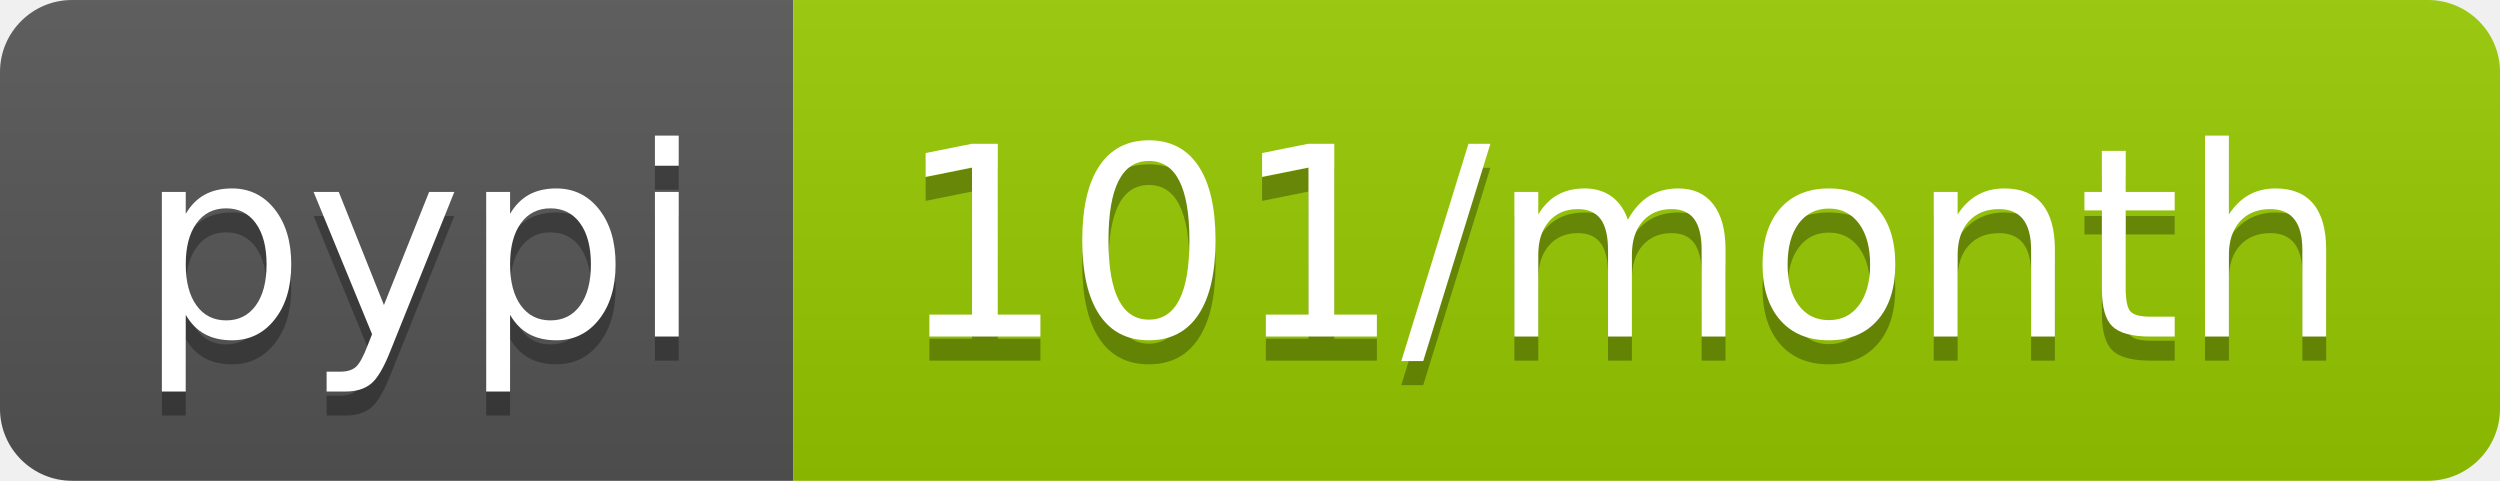
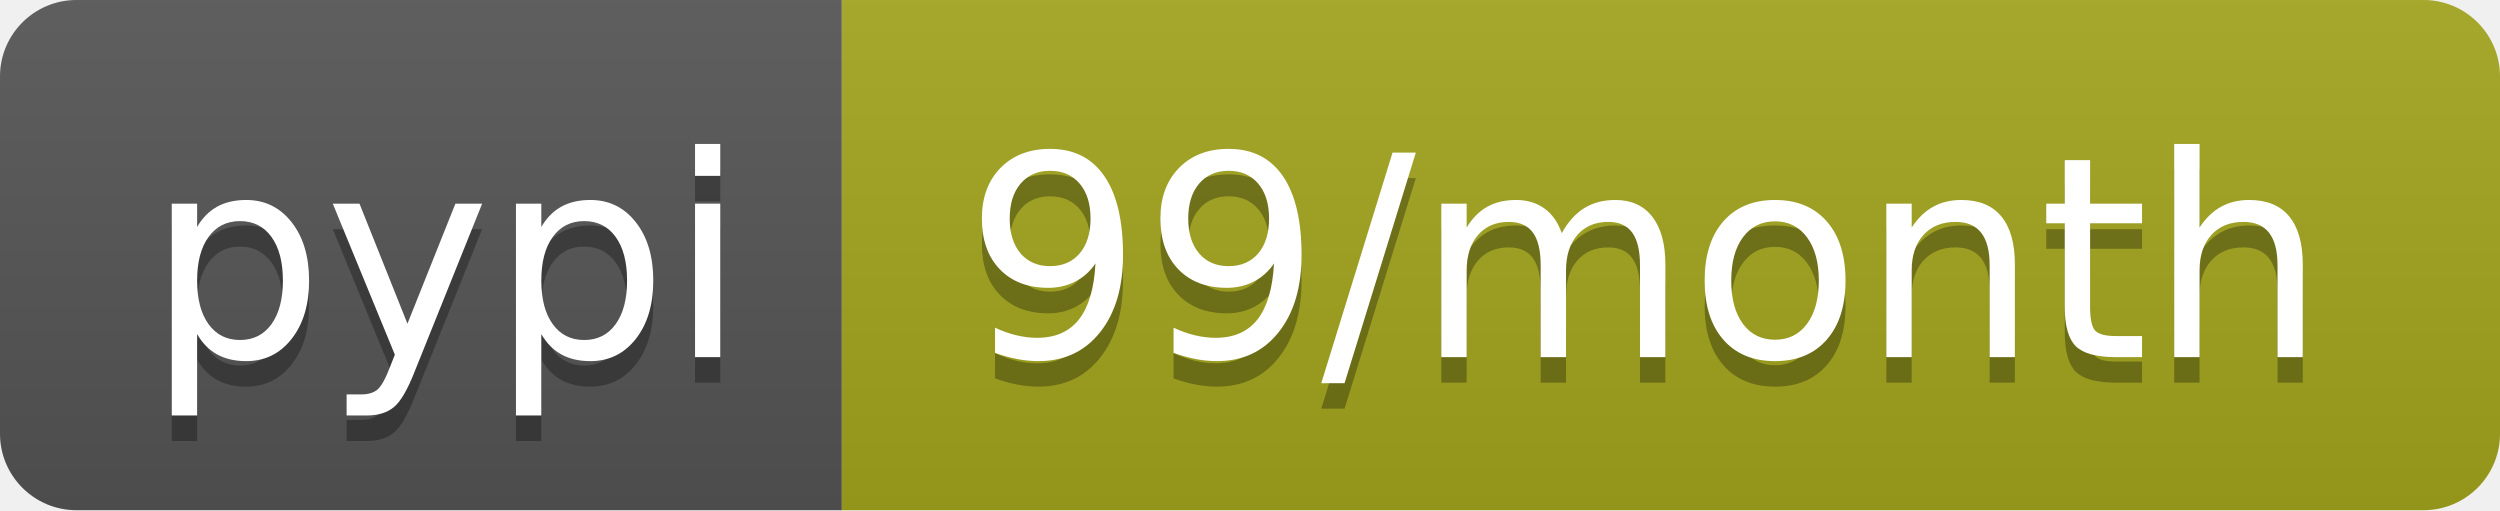
- <svg xmlns="http://www.w3.org/2000/svg" width="104" height="20" role="img" aria-label="pypi: 101/month">
+ <svg xmlns="http://www.w3.org/2000/svg" width="98" height="20" role="img" aria-label="pypi: 99/month">
  <linearGradient id="s" x2="0" y2="100%">
    <stop offset="0" stop-color="#bbb" stop-opacity=".1" />
    <stop offset="1" stop-opacity=".1" />
  </linearGradient>
  <clipPath id="r">
-     <rect width="104" height="20" rx="3" fill="#fff" />
+     <rect width="98" height="20" rx="3" fill="#fff" />
  </clipPath>
  <g clip-path="url(#r)">
    <rect width="33" height="20" fill="#555" />
-     <rect x="33" width="71" height="20" fill="#97ca00" />
-     <rect width="104" height="20" fill="url(#s)" />
+     <rect x="33" width="65" height="20" fill="#a4a61d" />
+     <rect width="98" height="20" fill="url(#s)" />
  </g>
  <g fill="#fff" text-anchor="middle" font-family="Verdana,Geneva,DejaVu Sans,sans-serif" text-rendering="geometricPrecision" font-size="110">
    <text aria-hidden="true" x="175" y="150" fill="#010101" fill-opacity=".3" transform="scale(.1)" textLength="230">pypi</text>
    <text x="175" y="140" transform="scale(.1)" fill="#fff" textLength="230">pypi</text>
-     <text aria-hidden="true" x="675" y="150" fill="#010101" fill-opacity=".3" transform="scale(.1)" textLength="610">101/month</text>
-     <text x="675" y="140" transform="scale(.1)" fill="#fff" textLength="610">101/month</text>
+     <text aria-hidden="true" x="645" y="150" fill="#010101" fill-opacity=".3" transform="scale(.1)" textLength="550">99/month</text>
+     <text x="645" y="140" transform="scale(.1)" fill="#fff" textLength="550">99/month</text>
  </g>
</svg>
